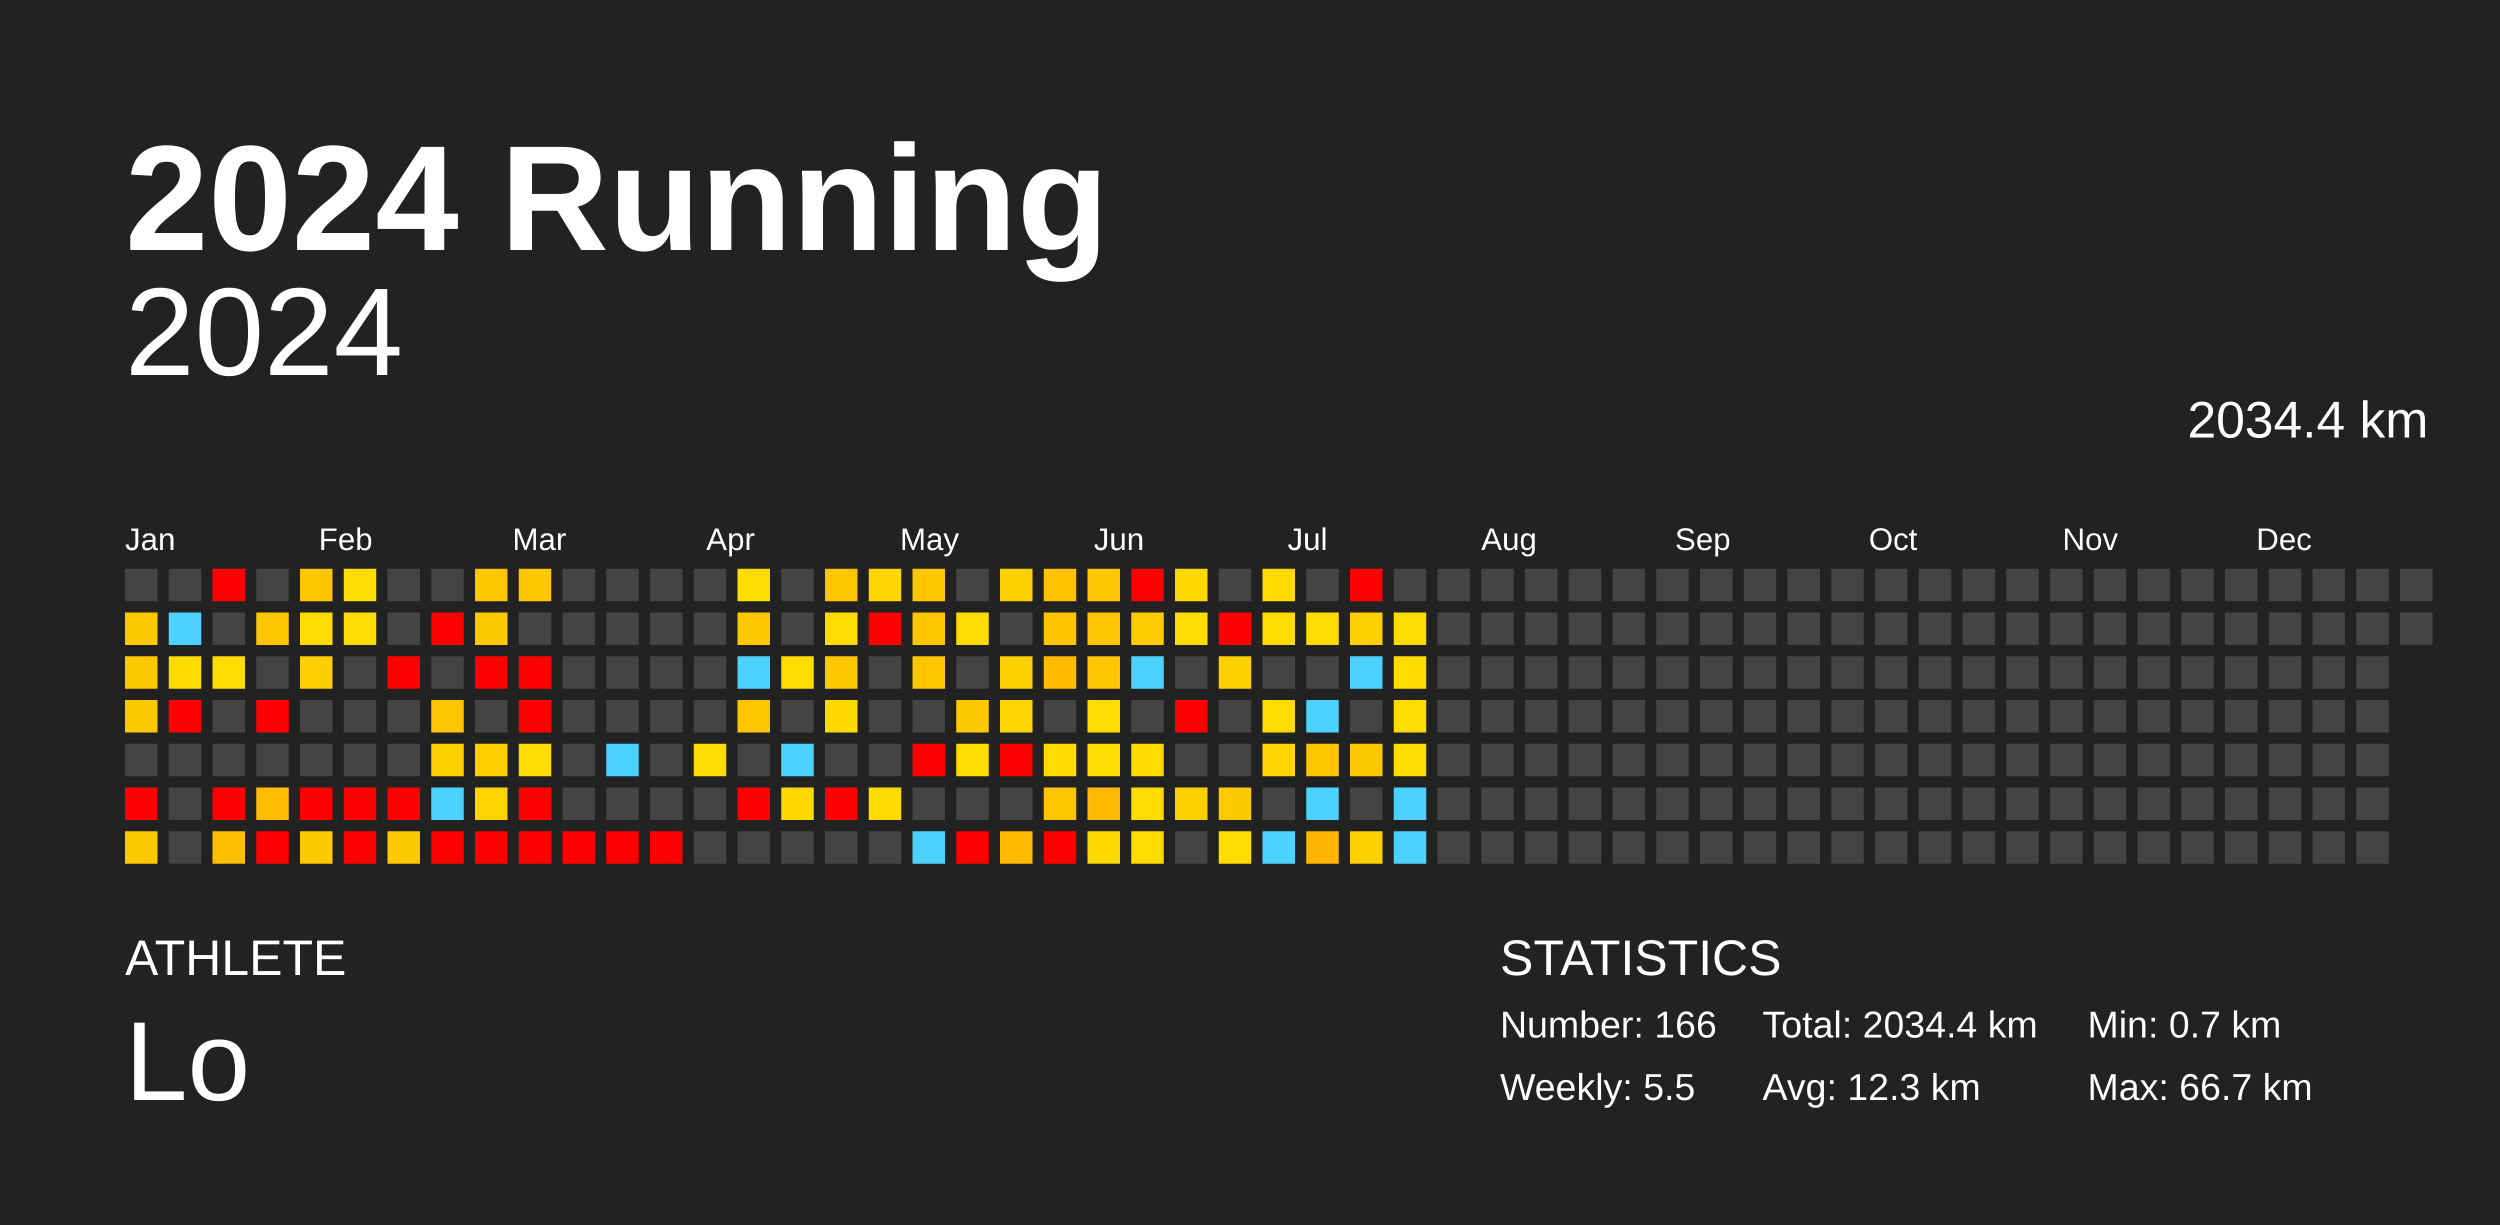
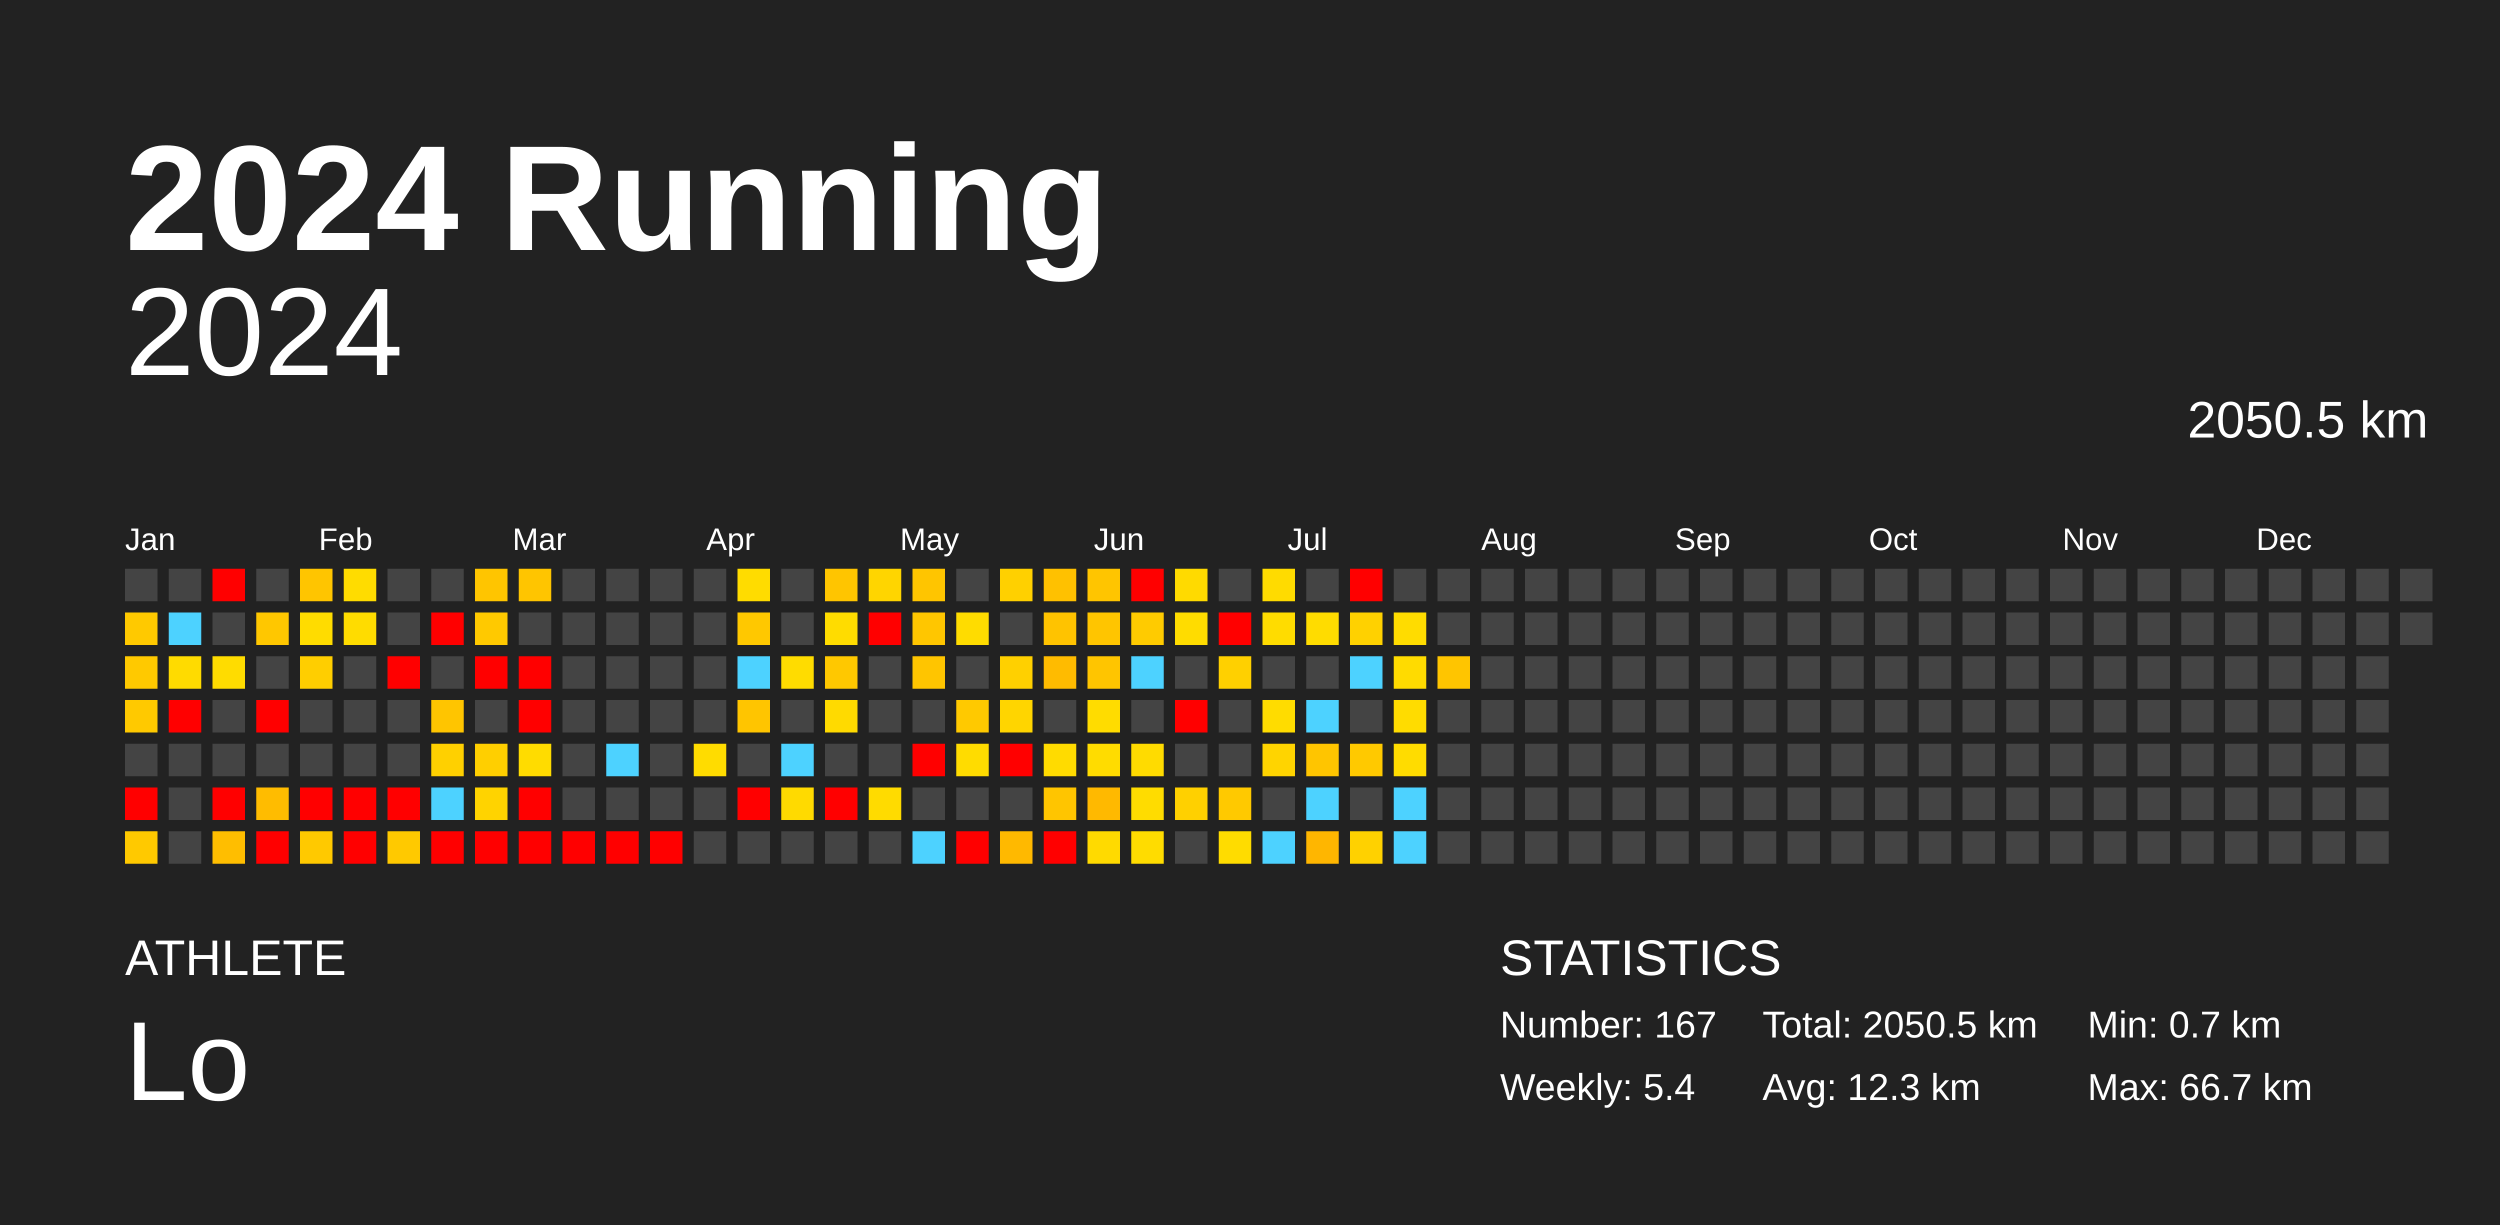
<svg xmlns="http://www.w3.org/2000/svg" baseProfile="full" height="98mm" version="1.1" viewBox="0,0,200,98" width="200mm">
  <defs />
  <rect fill="#222222" height="98" width="200" x="0" y="0" />
  <text fill="#FFFFFF" style="font-size:12px; font-family:Arial; font-weight:bold;" x="10" y="20">2024 Running</text>
  <text fill="#FFFFFF" style="font-size:4px; font-family:Arial" x="10" y="78">ATHLETE</text>
  <text fill="#FFFFFF" style="font-size:9px; font-family:Arial" x="10" y="88">Lo</text>
  <text fill="#FFFFFF" style="font-size:4px; font-family:Arial" x="120" y="78">STATISTICS</text>
-   <text fill="#FFFFFF" style="font-size:3px; font-family:Arial" x="120" y="83">Number: 166</text>
-   <text fill="#FFFFFF" style="font-size:3px; font-family:Arial" x="120" y="88">Weekly: 5.5</text>
-   <text fill="#FFFFFF" style="font-size:3px; font-family:Arial" x="141" y="83">Total: 2034.4 km</text>
+   <text fill="#FFFFFF" style="font-size:3px; font-family:Arial" x="120" y="83">Number: 167</text>
+   <text fill="#FFFFFF" style="font-size:3px; font-family:Arial" x="120" y="88">Weekly: 5.4</text>
+   <text fill="#FFFFFF" style="font-size:3px; font-family:Arial" x="141" y="83">Total: 2050.5 km</text>
  <text fill="#FFFFFF" style="font-size:3px; font-family:Arial" x="141" y="88">Avg: 12.3 km</text>
  <text fill="#FFFFFF" style="font-size:3px; font-family:Arial" x="167" y="83">Min: 0.7 km</text>
  <text fill="#FFFFFF" style="font-size:3px; font-family:Arial" x="167" y="88">Max: 66.7 km</text>
  <text alignment-baseline="hanging" fill="#FFFFFF" style="font-size:10.0px; font-family:Arial;" x="10" y="30">2024</text>
-   <text alignment-baseline="hanging" fill="#FFFFFF" style="font-size:4.125px; font-family:Arial;" x="175" y="35">2034.4 km</text>
+   <text alignment-baseline="hanging" fill="#FFFFFF" style="font-size:4.125px; font-family:Arial;" x="175" y="35">2050.5 km</text>
  <text fill="#FFFFFF" style="font-size:2.5px; font-family:Arial" x="10.0" y="44">Jan</text>
  <text fill="#FFFFFF" style="font-size:2.5px; font-family:Arial" x="25.5" y="44">Feb</text>
  <text fill="#FFFFFF" style="font-size:2.5px; font-family:Arial" x="41.0" y="44">Mar</text>
  <text fill="#FFFFFF" style="font-size:2.5px; font-family:Arial" x="56.5" y="44">Apr</text>
  <text fill="#FFFFFF" style="font-size:2.5px; font-family:Arial" x="72.0" y="44">May</text>
  <text fill="#FFFFFF" style="font-size:2.5px; font-family:Arial" x="87.5" y="44">Jun</text>
  <text fill="#FFFFFF" style="font-size:2.5px; font-family:Arial" x="103.0" y="44">Jul</text>
  <text fill="#FFFFFF" style="font-size:2.5px; font-family:Arial" x="118.5" y="44">Aug</text>
  <text fill="#FFFFFF" style="font-size:2.5px; font-family:Arial" x="134.0" y="44">Sep</text>
  <text fill="#FFFFFF" style="font-size:2.5px; font-family:Arial" x="149.5" y="44">Oct</text>
  <text fill="#FFFFFF" style="font-size:2.5px; font-family:Arial" x="165.0" y="44">Nov</text>
  <text fill="#FFFFFF" style="font-size:2.5px; font-family:Arial" x="180.5" y="44">Dec</text>
  <rect fill="#444444" height="2.6" width="2.6" x="10.0" y="45.5" />
  <rect fill="#ffc900" height="2.6" width="2.6" x="10.0" y="49.0" />
  <rect fill="#ffc900" height="2.6" width="2.6" x="10.0" y="52.5" />
  <rect fill="#ffc900" height="2.6" width="2.6" x="10.0" y="56.0" />
  <rect fill="#444444" height="2.6" width="2.6" x="10.0" y="59.5" />
  <rect fill="red" height="2.6" width="2.6" x="10.0" y="63.0" />
  <rect fill="#ffc900" height="2.6" width="2.6" x="10.0" y="66.5" />
  <rect fill="#444444" height="2.6" width="2.6" x="13.5" y="45.5" />
  <rect fill="#4dd2ff" height="2.6" width="2.6" x="13.5" y="49.0" />
  <rect fill="#ffdb00" height="2.6" width="2.6" x="13.5" y="52.5" />
  <rect fill="red" height="2.6" width="2.6" x="13.5" y="56.0" />
  <rect fill="#444444" height="2.6" width="2.6" x="13.5" y="59.5" />
  <rect fill="#444444" height="2.6" width="2.6" x="13.5" y="63.0" />
  <rect fill="#444444" height="2.6" width="2.6" x="13.5" y="66.5" />
  <rect fill="red" height="2.6" width="2.6" x="17.0" y="45.5" />
  <rect fill="#444444" height="2.6" width="2.6" x="17.0" y="49.0" />
  <rect fill="#ffdc00" height="2.6" width="2.6" x="17.0" y="52.5" />
  <rect fill="#444444" height="2.6" width="2.6" x="17.0" y="56.0" />
  <rect fill="#444444" height="2.6" width="2.6" x="17.0" y="59.5" />
  <rect fill="red" height="2.6" width="2.6" x="17.0" y="63.0" />
  <rect fill="#ffbe00" height="2.6" width="2.6" x="17.0" y="66.5" />
  <rect fill="#444444" height="2.6" width="2.6" x="20.5" y="45.5" />
  <rect fill="#ffc700" height="2.6" width="2.6" x="20.5" y="49.0" />
  <rect fill="#444444" height="2.6" width="2.6" x="20.5" y="52.5" />
  <rect fill="red" height="2.6" width="2.6" x="20.5" y="56.0" />
  <rect fill="#444444" height="2.6" width="2.6" x="20.5" y="59.5" />
  <rect fill="#ffbc00" height="2.6" width="2.6" x="20.5" y="63.0" />
  <rect fill="red" height="2.6" width="2.6" x="20.5" y="66.5" />
  <rect fill="#ffc500" height="2.6" width="2.6" x="24.0" y="45.5" />
  <rect fill="#ffdc00" height="2.6" width="2.6" x="24.0" y="49.0" />
  <rect fill="#ffce00" height="2.6" width="2.6" x="24.0" y="52.5" />
  <rect fill="#444444" height="2.6" width="2.6" x="24.0" y="56.0" />
  <rect fill="#444444" height="2.6" width="2.6" x="24.0" y="59.5" />
  <rect fill="red" height="2.6" width="2.6" x="24.0" y="63.0" />
  <rect fill="#ffc900" height="2.6" width="2.6" x="24.0" y="66.5" />
  <rect fill="#ffdc00" height="2.6" width="2.6" x="27.5" y="45.5" />
  <rect fill="#ffdc00" height="2.6" width="2.6" x="27.5" y="49.0" />
  <rect fill="#444444" height="2.6" width="2.6" x="27.5" y="52.5" />
  <rect fill="#444444" height="2.6" width="2.6" x="27.5" y="56.0" />
  <rect fill="#444444" height="2.6" width="2.6" x="27.5" y="59.5" />
  <rect fill="red" height="2.6" width="2.6" x="27.5" y="63.0" />
  <rect fill="red" height="2.6" width="2.6" x="27.5" y="66.5" />
  <rect fill="#444444" height="2.6" width="2.6" x="31.0" y="45.5" />
  <rect fill="#444444" height="2.6" width="2.6" x="31.0" y="49.0" />
  <rect fill="red" height="2.6" width="2.6" x="31.0" y="52.5" />
  <rect fill="#444444" height="2.6" width="2.6" x="31.0" y="56.0" />
  <rect fill="#444444" height="2.6" width="2.6" x="31.0" y="59.5" />
  <rect fill="red" height="2.6" width="2.6" x="31.0" y="63.0" />
  <rect fill="#ffc900" height="2.6" width="2.6" x="31.0" y="66.5" />
  <rect fill="#444444" height="2.6" width="2.6" x="34.5" y="45.5" />
  <rect fill="red" height="2.6" width="2.6" x="34.5" y="49.0" />
  <rect fill="#444444" height="2.6" width="2.6" x="34.5" y="52.5" />
  <rect fill="#ffc500" height="2.6" width="2.6" x="34.5" y="56.0" />
  <rect fill="#ffd000" height="2.6" width="2.6" x="34.5" y="59.5" />
  <rect fill="#4dd2ff" height="2.6" width="2.6" x="34.5" y="63.0" />
  <rect fill="red" height="2.6" width="2.6" x="34.5" y="66.5" />
  <rect fill="#ffc500" height="2.6" width="2.6" x="38.0" y="45.5" />
  <rect fill="#ffc900" height="2.6" width="2.6" x="38.0" y="49.0" />
  <rect fill="red" height="2.6" width="2.6" x="38.0" y="52.5" />
  <rect fill="#444444" height="2.6" width="2.6" x="38.0" y="56.0" />
  <rect fill="#ffcf00" height="2.6" width="2.6" x="38.0" y="59.5" />
  <rect fill="#ffd300" height="2.6" width="2.6" x="38.0" y="63.0" />
  <rect fill="red" height="2.6" width="2.6" x="38.0" y="66.5" />
  <rect fill="#ffc500" height="2.6" width="2.6" x="41.5" y="45.5" />
  <rect fill="#444444" height="2.6" width="2.6" x="41.5" y="49.0" />
  <rect fill="red" height="2.6" width="2.6" x="41.5" y="52.5" />
  <rect fill="red" height="2.6" width="2.6" x="41.5" y="56.0" />
  <rect fill="#ffdc00" height="2.6" width="2.6" x="41.5" y="59.5" />
  <rect fill="red" height="2.6" width="2.6" x="41.5" y="63.0" />
  <rect fill="red" height="2.6" width="2.6" x="41.5" y="66.5" />
  <rect fill="#444444" height="2.6" width="2.6" x="45.0" y="45.5" />
  <rect fill="#444444" height="2.6" width="2.6" x="45.0" y="49.0" />
  <rect fill="#444444" height="2.6" width="2.6" x="45.0" y="52.5" />
  <rect fill="#444444" height="2.6" width="2.6" x="45.0" y="56.0" />
  <rect fill="#444444" height="2.6" width="2.6" x="45.0" y="59.5" />
  <rect fill="#444444" height="2.6" width="2.6" x="45.0" y="63.0" />
  <rect fill="red" height="2.6" width="2.6" x="45.0" y="66.5" />
  <rect fill="#444444" height="2.6" width="2.6" x="48.5" y="45.5" />
  <rect fill="#444444" height="2.6" width="2.6" x="48.5" y="49.0" />
  <rect fill="#444444" height="2.6" width="2.6" x="48.5" y="52.5" />
  <rect fill="#444444" height="2.6" width="2.6" x="48.5" y="56.0" />
  <rect fill="#4dd2ff" height="2.6" width="2.6" x="48.5" y="59.5" />
  <rect fill="#444444" height="2.6" width="2.6" x="48.5" y="63.0" />
  <rect fill="red" height="2.6" width="2.6" x="48.5" y="66.5" />
  <rect fill="#444444" height="2.6" width="2.6" x="52.0" y="45.5" />
  <rect fill="#444444" height="2.6" width="2.6" x="52.0" y="49.0" />
  <rect fill="#444444" height="2.6" width="2.6" x="52.0" y="52.5" />
  <rect fill="#444444" height="2.6" width="2.6" x="52.0" y="56.0" />
  <rect fill="#444444" height="2.6" width="2.6" x="52.0" y="59.5" />
  <rect fill="#444444" height="2.6" width="2.6" x="52.0" y="63.0" />
  <rect fill="red" height="2.6" width="2.6" x="52.0" y="66.5" />
  <rect fill="#444444" height="2.6" width="2.6" x="55.5" y="45.5" />
  <rect fill="#444444" height="2.6" width="2.6" x="55.5" y="49.0" />
  <rect fill="#444444" height="2.6" width="2.6" x="55.5" y="52.5" />
  <rect fill="#444444" height="2.6" width="2.6" x="55.5" y="56.0" />
  <rect fill="#ffdc00" height="2.6" width="2.6" x="55.5" y="59.5" />
  <rect fill="#444444" height="2.6" width="2.6" x="55.5" y="63.0" />
  <rect fill="#444444" height="2.6" width="2.6" x="55.5" y="66.5" />
  <rect fill="#ffdc00" height="2.6" width="2.6" x="59.0" y="45.5" />
  <rect fill="#ffc800" height="2.6" width="2.6" x="59.0" y="49.0" />
  <rect fill="#4dd2ff" height="2.6" width="2.6" x="59.0" y="52.5" />
  <rect fill="#ffc500" height="2.6" width="2.6" x="59.0" y="56.0" />
  <rect fill="#444444" height="2.6" width="2.6" x="59.0" y="59.5" />
  <rect fill="red" height="2.6" width="2.6" x="59.0" y="63.0" />
  <rect fill="#444444" height="2.6" width="2.6" x="59.0" y="66.5" />
  <rect fill="#444444" height="2.6" width="2.6" x="62.5" y="45.5" />
  <rect fill="#444444" height="2.6" width="2.6" x="62.5" y="49.0" />
  <rect fill="#ffdc00" height="2.6" width="2.6" x="62.5" y="52.5" />
  <rect fill="#444444" height="2.6" width="2.6" x="62.5" y="56.0" />
  <rect fill="#4dd2ff" height="2.6" width="2.6" x="62.5" y="59.5" />
  <rect fill="#ffda00" height="2.6" width="2.6" x="62.5" y="63.0" />
  <rect fill="#444444" height="2.6" width="2.6" x="62.5" y="66.5" />
  <rect fill="#ffc500" height="2.6" width="2.6" x="66.0" y="45.5" />
  <rect fill="#ffdc00" height="2.6" width="2.6" x="66.0" y="49.0" />
  <rect fill="#ffc800" height="2.6" width="2.6" x="66.0" y="52.5" />
  <rect fill="#ffda00" height="2.6" width="2.6" x="66.0" y="56.0" />
  <rect fill="#444444" height="2.6" width="2.6" x="66.0" y="59.5" />
  <rect fill="red" height="2.6" width="2.6" x="66.0" y="63.0" />
  <rect fill="#444444" height="2.6" width="2.6" x="66.0" y="66.5" />
  <rect fill="#ffd500" height="2.6" width="2.6" x="69.5" y="45.5" />
  <rect fill="red" height="2.6" width="2.6" x="69.5" y="49.0" />
  <rect fill="#444444" height="2.6" width="2.6" x="69.5" y="52.5" />
  <rect fill="#444444" height="2.6" width="2.6" x="69.5" y="56.0" />
  <rect fill="#444444" height="2.6" width="2.6" x="69.5" y="59.5" />
  <rect fill="#ffdb00" height="2.6" width="2.6" x="69.5" y="63.0" />
  <rect fill="#444444" height="2.6" width="2.6" x="69.5" y="66.5" />
  <rect fill="#ffc500" height="2.6" width="2.6" x="73.0" y="45.5" />
  <rect fill="#ffc600" height="2.6" width="2.6" x="73.0" y="49.0" />
  <rect fill="#ffc500" height="2.6" width="2.6" x="73.0" y="52.5" />
  <rect fill="#444444" height="2.6" width="2.6" x="73.0" y="56.0" />
  <rect fill="red" height="2.6" width="2.6" x="73.0" y="59.5" />
  <rect fill="#444444" height="2.6" width="2.6" x="73.0" y="63.0" />
  <rect fill="#4dd2ff" height="2.6" width="2.6" x="73.0" y="66.5" />
  <rect fill="#444444" height="2.6" width="2.6" x="76.5" y="45.5" />
  <rect fill="#ffdc00" height="2.6" width="2.6" x="76.5" y="49.0" />
  <rect fill="#444444" height="2.6" width="2.6" x="76.5" y="52.5" />
  <rect fill="#ffc900" height="2.6" width="2.6" x="76.5" y="56.0" />
  <rect fill="#ffdc00" height="2.6" width="2.6" x="76.5" y="59.5" />
  <rect fill="#444444" height="2.6" width="2.6" x="76.5" y="63.0" />
  <rect fill="red" height="2.6" width="2.6" x="76.5" y="66.5" />
  <rect fill="#ffd000" height="2.6" width="2.6" x="80.0" y="45.5" />
  <rect fill="#444444" height="2.6" width="2.6" x="80.0" y="49.0" />
  <rect fill="#ffd000" height="2.6" width="2.6" x="80.0" y="52.5" />
  <rect fill="#ffd500" height="2.6" width="2.6" x="80.0" y="56.0" />
  <rect fill="red" height="2.6" width="2.6" x="80.0" y="59.5" />
  <rect fill="#444444" height="2.6" width="2.6" x="80.0" y="63.0" />
  <rect fill="#ffb900" height="2.6" width="2.6" x="80.0" y="66.5" />
  <rect fill="#ffc100" height="2.6" width="2.6" x="83.5" y="45.5" />
  <rect fill="#ffc300" height="2.6" width="2.6" x="83.5" y="49.0" />
  <rect fill="#ffbb00" height="2.6" width="2.6" x="83.5" y="52.5" />
  <rect fill="#444444" height="2.6" width="2.6" x="83.5" y="56.0" />
  <rect fill="#ffdb00" height="2.6" width="2.6" x="83.5" y="59.5" />
  <rect fill="#ffc500" height="2.6" width="2.6" x="83.5" y="63.0" />
  <rect fill="red" height="2.6" width="2.6" x="83.5" y="66.5" />
  <rect fill="#ffc500" height="2.6" width="2.6" x="87.0" y="45.5" />
  <rect fill="#ffc500" height="2.6" width="2.6" x="87.0" y="49.0" />
  <rect fill="#ffc500" height="2.6" width="2.6" x="87.0" y="52.5" />
  <rect fill="#ffdc00" height="2.6" width="2.6" x="87.0" y="56.0" />
  <rect fill="#ffdc00" height="2.6" width="2.6" x="87.0" y="59.5" />
  <rect fill="#ffb900" height="2.6" width="2.6" x="87.0" y="63.0" />
  <rect fill="#ffda00" height="2.6" width="2.6" x="87.0" y="66.5" />
  <rect fill="red" height="2.6" width="2.6" x="90.5" y="45.5" />
  <rect fill="#ffcb00" height="2.6" width="2.6" x="90.5" y="49.0" />
  <rect fill="#4dd2ff" height="2.6" width="2.6" x="90.5" y="52.5" />
  <rect fill="#444444" height="2.6" width="2.6" x="90.5" y="56.0" />
  <rect fill="#ffdb00" height="2.6" width="2.6" x="90.5" y="59.5" />
  <rect fill="#ffdc00" height="2.6" width="2.6" x="90.5" y="63.0" />
  <rect fill="#ffdc00" height="2.6" width="2.6" x="90.5" y="66.5" />
  <rect fill="#ffda00" height="2.6" width="2.6" x="94.0" y="45.5" />
  <rect fill="#ffdc00" height="2.6" width="2.6" x="94.0" y="49.0" />
  <rect fill="#444444" height="2.6" width="2.6" x="94.0" y="52.5" />
  <rect fill="red" height="2.6" width="2.6" x="94.0" y="56.0" />
  <rect fill="#444444" height="2.6" width="2.6" x="94.0" y="59.5" />
  <rect fill="#ffd000" height="2.6" width="2.6" x="94.0" y="63.0" />
  <rect fill="#444444" height="2.6" width="2.6" x="94.0" y="66.5" />
  <rect fill="#444444" height="2.6" width="2.6" x="97.5" y="45.5" />
  <rect fill="red" height="2.6" width="2.6" x="97.5" y="49.0" />
  <rect fill="#ffd000" height="2.6" width="2.6" x="97.5" y="52.5" />
  <rect fill="#444444" height="2.6" width="2.6" x="97.5" y="56.0" />
  <rect fill="#444444" height="2.6" width="2.6" x="97.5" y="59.5" />
  <rect fill="#ffc900" height="2.6" width="2.6" x="97.5" y="63.0" />
  <rect fill="#ffdc00" height="2.6" width="2.6" x="97.5" y="66.5" />
  <rect fill="#ffdb00" height="2.6" width="2.6" x="101.0" y="45.5" />
  <rect fill="#ffdc00" height="2.6" width="2.6" x="101.0" y="49.0" />
  <rect fill="#444444" height="2.6" width="2.6" x="101.0" y="52.5" />
  <rect fill="#ffdc00" height="2.6" width="2.6" x="101.0" y="56.0" />
  <rect fill="#ffd400" height="2.6" width="2.6" x="101.0" y="59.5" />
  <rect fill="#444444" height="2.6" width="2.6" x="101.0" y="63.0" />
  <rect fill="#4dd2ff" height="2.6" width="2.6" x="101.0" y="66.5" />
  <rect fill="#444444" height="2.6" width="2.6" x="104.5" y="45.5" />
  <rect fill="#ffdc00" height="2.6" width="2.6" x="104.5" y="49.0" />
  <rect fill="#444444" height="2.6" width="2.6" x="104.5" y="52.5" />
  <rect fill="#4dd2ff" height="2.6" width="2.6" x="104.5" y="56.0" />
  <rect fill="#ffc500" height="2.6" width="2.6" x="104.5" y="59.5" />
  <rect fill="#4dd2ff" height="2.6" width="2.6" x="104.5" y="63.0" />
  <rect fill="#ffb600" height="2.6" width="2.6" x="104.5" y="66.5" />
  <rect fill="red" height="2.6" width="2.6" x="108.0" y="45.5" />
  <rect fill="#ffd100" height="2.6" width="2.6" x="108.0" y="49.0" />
  <rect fill="#4dd2ff" height="2.6" width="2.6" x="108.0" y="52.5" />
  <rect fill="#444444" height="2.6" width="2.6" x="108.0" y="56.0" />
  <rect fill="#ffc900" height="2.6" width="2.6" x="108.0" y="59.5" />
  <rect fill="#444444" height="2.6" width="2.6" x="108.0" y="63.0" />
  <rect fill="#ffd100" height="2.6" width="2.6" x="108.0" y="66.5" />
  <rect fill="#444444" height="2.6" width="2.6" x="111.5" y="45.5" />
  <rect fill="#ffdc00" height="2.6" width="2.6" x="111.5" y="49.0" />
  <rect fill="#ffdb00" height="2.6" width="2.6" x="111.5" y="52.5" />
  <rect fill="#ffdc00" height="2.6" width="2.6" x="111.5" y="56.0" />
  <rect fill="#ffdc00" height="2.6" width="2.6" x="111.5" y="59.5" />
  <rect fill="#4dd2ff" height="2.6" width="2.6" x="111.5" y="63.0" />
  <rect fill="#4dd2ff" height="2.6" width="2.6" x="111.5" y="66.5" />
  <rect fill="#444444" height="2.6" width="2.6" x="115.0" y="45.5" />
  <rect fill="#444444" height="2.6" width="2.6" x="115.0" y="49.0" />
-   <rect fill="#444444" height="2.6" width="2.6" x="115.0" y="52.5" />
+   <rect fill="#ffc500" height="2.6" width="2.6" x="115.0" y="52.5" />
  <rect fill="#444444" height="2.6" width="2.6" x="115.0" y="56.0" />
  <rect fill="#444444" height="2.6" width="2.6" x="115.0" y="59.5" />
  <rect fill="#444444" height="2.6" width="2.6" x="115.0" y="63.0" />
  <rect fill="#444444" height="2.6" width="2.6" x="115.0" y="66.5" />
  <rect fill="#444444" height="2.6" width="2.6" x="118.5" y="45.5" />
  <rect fill="#444444" height="2.6" width="2.6" x="118.5" y="49.0" />
  <rect fill="#444444" height="2.6" width="2.6" x="118.5" y="52.5" />
  <rect fill="#444444" height="2.6" width="2.6" x="118.5" y="56.0" />
  <rect fill="#444444" height="2.6" width="2.6" x="118.5" y="59.5" />
  <rect fill="#444444" height="2.6" width="2.6" x="118.5" y="63.0" />
  <rect fill="#444444" height="2.6" width="2.6" x="118.5" y="66.5" />
  <rect fill="#444444" height="2.6" width="2.6" x="122.0" y="45.5" />
  <rect fill="#444444" height="2.6" width="2.6" x="122.0" y="49.0" />
  <rect fill="#444444" height="2.6" width="2.6" x="122.0" y="52.5" />
  <rect fill="#444444" height="2.6" width="2.6" x="122.0" y="56.0" />
  <rect fill="#444444" height="2.6" width="2.6" x="122.0" y="59.5" />
  <rect fill="#444444" height="2.6" width="2.6" x="122.0" y="63.0" />
  <rect fill="#444444" height="2.6" width="2.6" x="122.0" y="66.5" />
  <rect fill="#444444" height="2.6" width="2.6" x="125.5" y="45.5" />
  <rect fill="#444444" height="2.6" width="2.6" x="125.5" y="49.0" />
  <rect fill="#444444" height="2.6" width="2.6" x="125.5" y="52.5" />
  <rect fill="#444444" height="2.6" width="2.6" x="125.5" y="56.0" />
  <rect fill="#444444" height="2.6" width="2.6" x="125.5" y="59.5" />
  <rect fill="#444444" height="2.6" width="2.6" x="125.5" y="63.0" />
  <rect fill="#444444" height="2.6" width="2.6" x="125.5" y="66.5" />
  <rect fill="#444444" height="2.6" width="2.6" x="129.0" y="45.5" />
  <rect fill="#444444" height="2.6" width="2.6" x="129.0" y="49.0" />
  <rect fill="#444444" height="2.6" width="2.6" x="129.0" y="52.5" />
  <rect fill="#444444" height="2.6" width="2.6" x="129.0" y="56.0" />
  <rect fill="#444444" height="2.6" width="2.6" x="129.0" y="59.5" />
  <rect fill="#444444" height="2.6" width="2.6" x="129.0" y="63.0" />
  <rect fill="#444444" height="2.6" width="2.6" x="129.0" y="66.5" />
  <rect fill="#444444" height="2.6" width="2.6" x="132.5" y="45.5" />
  <rect fill="#444444" height="2.6" width="2.6" x="132.5" y="49.0" />
  <rect fill="#444444" height="2.6" width="2.6" x="132.5" y="52.5" />
  <rect fill="#444444" height="2.6" width="2.6" x="132.5" y="56.0" />
  <rect fill="#444444" height="2.6" width="2.6" x="132.5" y="59.5" />
  <rect fill="#444444" height="2.6" width="2.6" x="132.5" y="63.0" />
  <rect fill="#444444" height="2.6" width="2.6" x="132.5" y="66.5" />
  <rect fill="#444444" height="2.6" width="2.6" x="136.0" y="45.5" />
  <rect fill="#444444" height="2.6" width="2.6" x="136.0" y="49.0" />
  <rect fill="#444444" height="2.6" width="2.6" x="136.0" y="52.5" />
  <rect fill="#444444" height="2.6" width="2.6" x="136.0" y="56.0" />
  <rect fill="#444444" height="2.6" width="2.6" x="136.0" y="59.5" />
  <rect fill="#444444" height="2.6" width="2.6" x="136.0" y="63.0" />
  <rect fill="#444444" height="2.6" width="2.6" x="136.0" y="66.5" />
  <rect fill="#444444" height="2.6" width="2.6" x="139.5" y="45.5" />
  <rect fill="#444444" height="2.6" width="2.6" x="139.5" y="49.0" />
  <rect fill="#444444" height="2.6" width="2.6" x="139.5" y="52.5" />
  <rect fill="#444444" height="2.6" width="2.6" x="139.5" y="56.0" />
  <rect fill="#444444" height="2.6" width="2.6" x="139.5" y="59.5" />
  <rect fill="#444444" height="2.6" width="2.6" x="139.5" y="63.0" />
  <rect fill="#444444" height="2.6" width="2.6" x="139.5" y="66.5" />
  <rect fill="#444444" height="2.6" width="2.6" x="143.0" y="45.5" />
  <rect fill="#444444" height="2.6" width="2.6" x="143.0" y="49.0" />
  <rect fill="#444444" height="2.6" width="2.6" x="143.0" y="52.5" />
  <rect fill="#444444" height="2.6" width="2.6" x="143.0" y="56.0" />
  <rect fill="#444444" height="2.6" width="2.6" x="143.0" y="59.5" />
  <rect fill="#444444" height="2.6" width="2.6" x="143.0" y="63.0" />
  <rect fill="#444444" height="2.6" width="2.6" x="143.0" y="66.5" />
  <rect fill="#444444" height="2.6" width="2.6" x="146.5" y="45.5" />
  <rect fill="#444444" height="2.6" width="2.6" x="146.5" y="49.0" />
  <rect fill="#444444" height="2.6" width="2.6" x="146.5" y="52.5" />
  <rect fill="#444444" height="2.6" width="2.6" x="146.5" y="56.0" />
  <rect fill="#444444" height="2.6" width="2.6" x="146.5" y="59.5" />
  <rect fill="#444444" height="2.6" width="2.6" x="146.5" y="63.0" />
  <rect fill="#444444" height="2.6" width="2.6" x="146.5" y="66.5" />
  <rect fill="#444444" height="2.6" width="2.6" x="150.0" y="45.5" />
  <rect fill="#444444" height="2.6" width="2.6" x="150.0" y="49.0" />
  <rect fill="#444444" height="2.6" width="2.6" x="150.0" y="52.5" />
  <rect fill="#444444" height="2.6" width="2.6" x="150.0" y="56.0" />
  <rect fill="#444444" height="2.6" width="2.6" x="150.0" y="59.5" />
  <rect fill="#444444" height="2.6" width="2.6" x="150.0" y="63.0" />
  <rect fill="#444444" height="2.6" width="2.6" x="150.0" y="66.5" />
  <rect fill="#444444" height="2.6" width="2.6" x="153.5" y="45.5" />
  <rect fill="#444444" height="2.6" width="2.6" x="153.5" y="49.0" />
  <rect fill="#444444" height="2.6" width="2.6" x="153.5" y="52.5" />
  <rect fill="#444444" height="2.6" width="2.6" x="153.5" y="56.0" />
  <rect fill="#444444" height="2.6" width="2.6" x="153.5" y="59.5" />
  <rect fill="#444444" height="2.6" width="2.6" x="153.5" y="63.0" />
  <rect fill="#444444" height="2.6" width="2.6" x="153.5" y="66.5" />
  <rect fill="#444444" height="2.6" width="2.6" x="157.0" y="45.5" />
  <rect fill="#444444" height="2.6" width="2.6" x="157.0" y="49.0" />
  <rect fill="#444444" height="2.6" width="2.6" x="157.0" y="52.5" />
  <rect fill="#444444" height="2.6" width="2.6" x="157.0" y="56.0" />
  <rect fill="#444444" height="2.6" width="2.6" x="157.0" y="59.5" />
  <rect fill="#444444" height="2.6" width="2.6" x="157.0" y="63.0" />
  <rect fill="#444444" height="2.6" width="2.6" x="157.0" y="66.5" />
  <rect fill="#444444" height="2.6" width="2.6" x="160.5" y="45.5" />
  <rect fill="#444444" height="2.6" width="2.6" x="160.5" y="49.0" />
  <rect fill="#444444" height="2.6" width="2.6" x="160.5" y="52.5" />
  <rect fill="#444444" height="2.6" width="2.6" x="160.5" y="56.0" />
  <rect fill="#444444" height="2.6" width="2.6" x="160.5" y="59.5" />
  <rect fill="#444444" height="2.6" width="2.6" x="160.5" y="63.0" />
  <rect fill="#444444" height="2.6" width="2.6" x="160.5" y="66.5" />
  <rect fill="#444444" height="2.6" width="2.6" x="164.0" y="45.5" />
  <rect fill="#444444" height="2.6" width="2.6" x="164.0" y="49.0" />
  <rect fill="#444444" height="2.6" width="2.6" x="164.0" y="52.5" />
  <rect fill="#444444" height="2.6" width="2.6" x="164.0" y="56.0" />
  <rect fill="#444444" height="2.6" width="2.6" x="164.0" y="59.5" />
  <rect fill="#444444" height="2.6" width="2.6" x="164.0" y="63.0" />
  <rect fill="#444444" height="2.6" width="2.6" x="164.0" y="66.5" />
  <rect fill="#444444" height="2.6" width="2.6" x="167.5" y="45.5" />
  <rect fill="#444444" height="2.6" width="2.6" x="167.5" y="49.0" />
  <rect fill="#444444" height="2.6" width="2.6" x="167.5" y="52.5" />
  <rect fill="#444444" height="2.6" width="2.6" x="167.5" y="56.0" />
  <rect fill="#444444" height="2.6" width="2.6" x="167.5" y="59.5" />
  <rect fill="#444444" height="2.6" width="2.6" x="167.5" y="63.0" />
  <rect fill="#444444" height="2.6" width="2.6" x="167.5" y="66.5" />
  <rect fill="#444444" height="2.6" width="2.6" x="171.0" y="45.5" />
  <rect fill="#444444" height="2.6" width="2.6" x="171.0" y="49.0" />
  <rect fill="#444444" height="2.6" width="2.6" x="171.0" y="52.5" />
  <rect fill="#444444" height="2.6" width="2.6" x="171.0" y="56.0" />
  <rect fill="#444444" height="2.6" width="2.6" x="171.0" y="59.5" />
  <rect fill="#444444" height="2.6" width="2.6" x="171.0" y="63.0" />
  <rect fill="#444444" height="2.6" width="2.6" x="171.0" y="66.5" />
  <rect fill="#444444" height="2.6" width="2.6" x="174.5" y="45.5" />
  <rect fill="#444444" height="2.6" width="2.6" x="174.5" y="49.0" />
  <rect fill="#444444" height="2.6" width="2.6" x="174.5" y="52.5" />
  <rect fill="#444444" height="2.6" width="2.6" x="174.5" y="56.0" />
  <rect fill="#444444" height="2.6" width="2.6" x="174.5" y="59.5" />
  <rect fill="#444444" height="2.6" width="2.6" x="174.5" y="63.0" />
  <rect fill="#444444" height="2.6" width="2.6" x="174.5" y="66.5" />
  <rect fill="#444444" height="2.6" width="2.6" x="178.0" y="45.5" />
  <rect fill="#444444" height="2.6" width="2.6" x="178.0" y="49.0" />
  <rect fill="#444444" height="2.6" width="2.6" x="178.0" y="52.5" />
  <rect fill="#444444" height="2.6" width="2.6" x="178.0" y="56.0" />
  <rect fill="#444444" height="2.6" width="2.6" x="178.0" y="59.5" />
  <rect fill="#444444" height="2.6" width="2.6" x="178.0" y="63.0" />
  <rect fill="#444444" height="2.6" width="2.6" x="178.0" y="66.5" />
  <rect fill="#444444" height="2.6" width="2.6" x="181.5" y="45.5" />
  <rect fill="#444444" height="2.6" width="2.6" x="181.5" y="49.0" />
  <rect fill="#444444" height="2.6" width="2.6" x="181.5" y="52.5" />
  <rect fill="#444444" height="2.6" width="2.6" x="181.5" y="56.0" />
  <rect fill="#444444" height="2.6" width="2.6" x="181.5" y="59.5" />
  <rect fill="#444444" height="2.6" width="2.6" x="181.5" y="63.0" />
  <rect fill="#444444" height="2.6" width="2.6" x="181.5" y="66.5" />
  <rect fill="#444444" height="2.6" width="2.6" x="185.0" y="45.5" />
  <rect fill="#444444" height="2.6" width="2.6" x="185.0" y="49.0" />
  <rect fill="#444444" height="2.6" width="2.6" x="185.0" y="52.5" />
  <rect fill="#444444" height="2.6" width="2.6" x="185.0" y="56.0" />
  <rect fill="#444444" height="2.6" width="2.6" x="185.0" y="59.5" />
  <rect fill="#444444" height="2.6" width="2.6" x="185.0" y="63.0" />
  <rect fill="#444444" height="2.6" width="2.6" x="185.0" y="66.5" />
  <rect fill="#444444" height="2.6" width="2.6" x="188.5" y="45.5" />
  <rect fill="#444444" height="2.6" width="2.6" x="188.5" y="49.0" />
  <rect fill="#444444" height="2.6" width="2.6" x="188.5" y="52.5" />
  <rect fill="#444444" height="2.6" width="2.6" x="188.5" y="56.0" />
  <rect fill="#444444" height="2.6" width="2.6" x="188.5" y="59.5" />
  <rect fill="#444444" height="2.6" width="2.6" x="188.5" y="63.0" />
  <rect fill="#444444" height="2.6" width="2.6" x="188.5" y="66.5" />
  <rect fill="#444444" height="2.6" width="2.6" x="192.0" y="45.5" />
  <rect fill="#444444" height="2.6" width="2.6" x="192.0" y="49.0" />
</svg>
